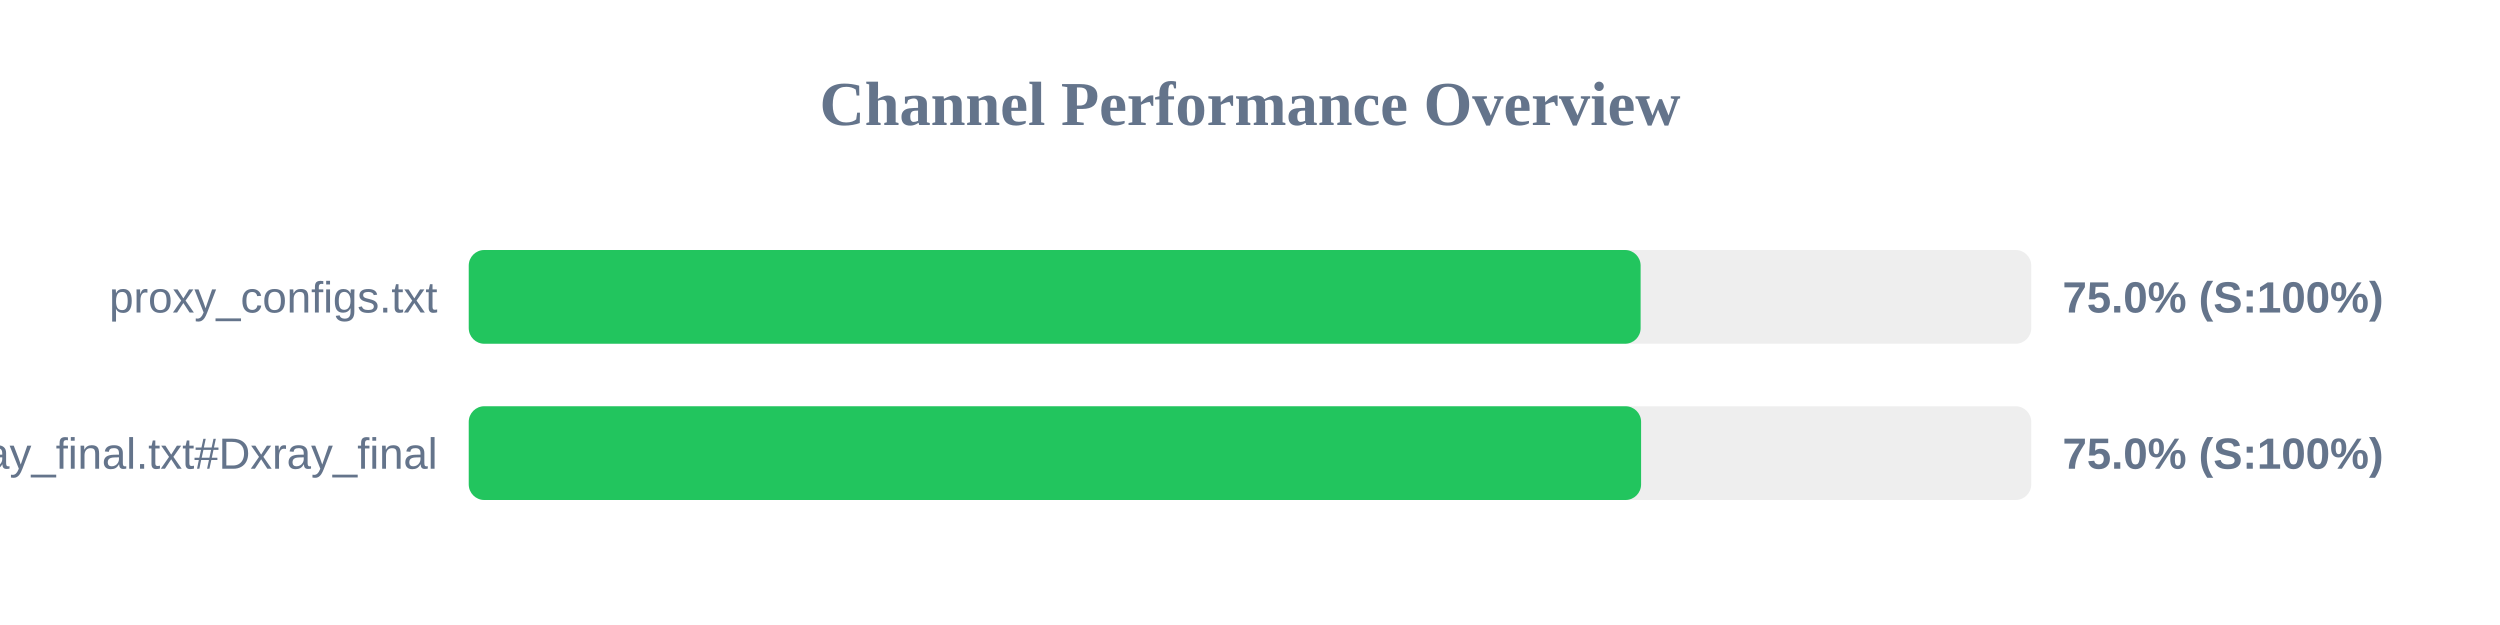
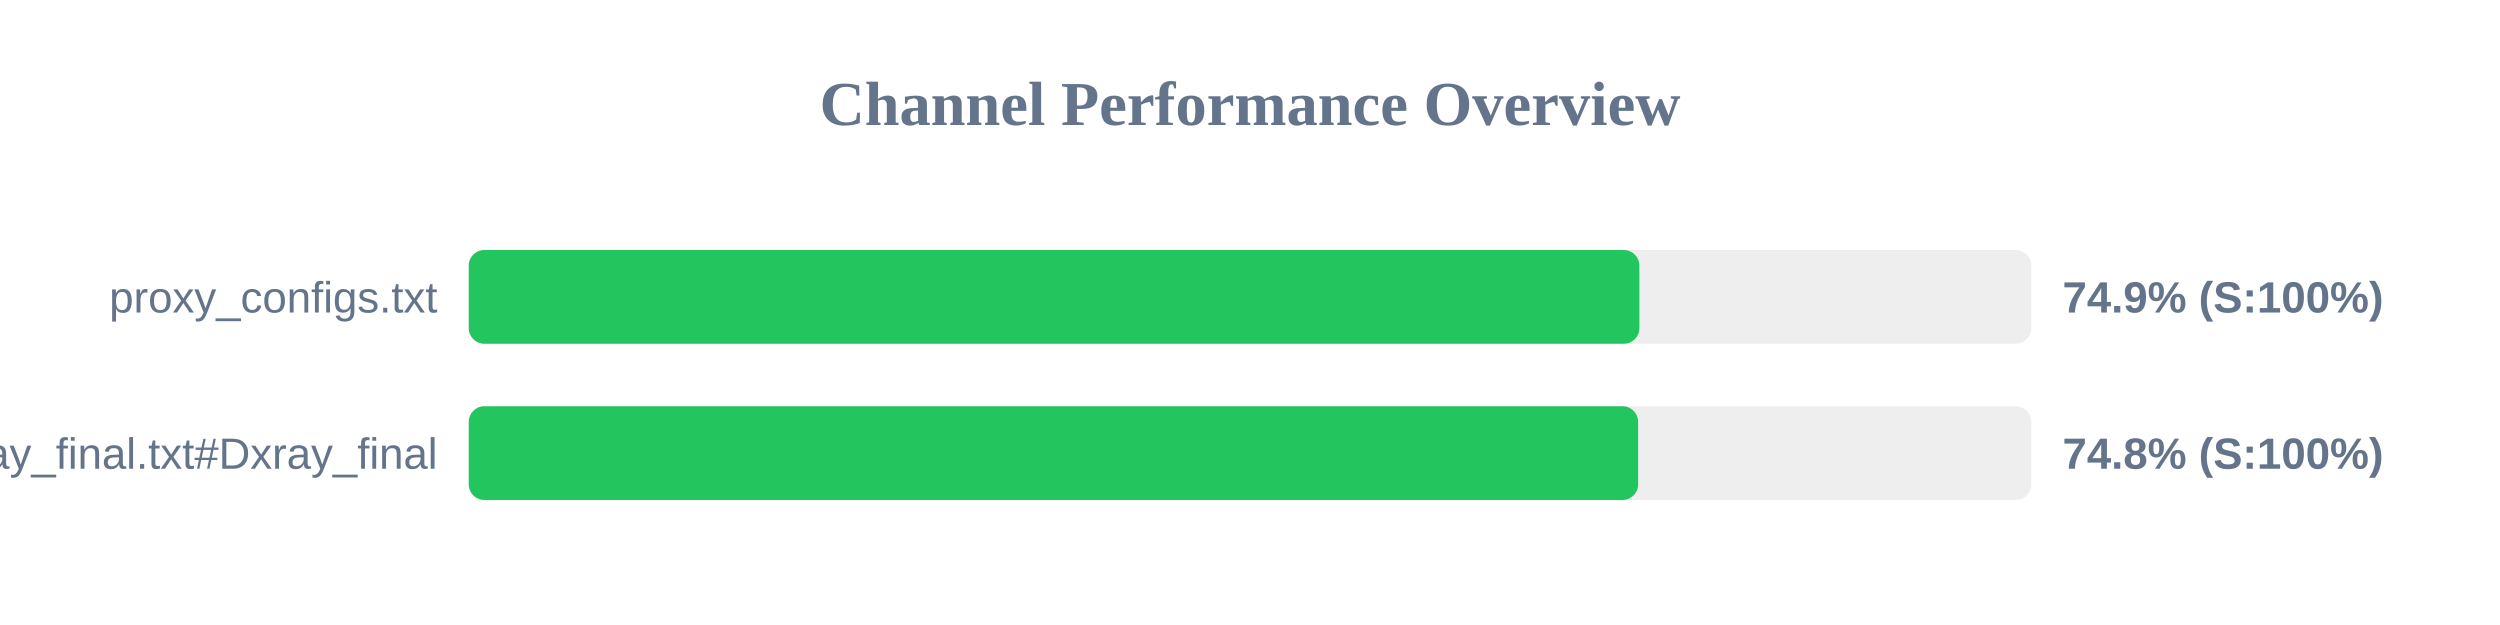
<svg xmlns="http://www.w3.org/2000/svg" width="800" height="200" version="1.1">
  <style>
        .row { font: 14px Arial; fill: #64748b; }
        .score { font: bold 14px Arial; fill: #64748b; }
    </style>
  <text x="400" y="40" text-anchor="middle" font-size="20px" font-weight="bold" fill="#64748b">Channel Performance Overview</text>
  <rect x="150" y="80" width="500" height="30" fill="#eee" rx="5" />
-   <rect x="150" y="80" width="375.0" height="30" fill="#22c55e" rx="5" />
+   <rect x="150" y="80" width="374.6" height="30" fill="#22c55e" rx="5" />
  <text x="140" y="100" text-anchor="end" class="row">proxy_configs.txt</text>
-   <text x="660" y="100" text-anchor="start" class="score">75.0% (S:100%)</text>
+   <text x="660" y="100" text-anchor="start" class="score">74.9% (S:100%)</text>
  <rect x="150" y="130" width="500" height="30" fill="#eee" rx="5" />
-   <rect x="150" y="130" width="375.15" height="30" fill="#22c55e" rx="5" />
+   <rect x="150" y="130" width="374.2" height="30" fill="#22c55e" rx="5" />
  <text x="140" y="150" text-anchor="end" class="row">xray_final.txt#Dxray_final</text>
-   <text x="660" y="150" text-anchor="start" class="score">75.0% (S:100%)</text>
+   <text x="660" y="150" text-anchor="start" class="score">74.8% (S:100%)</text>
</svg>
